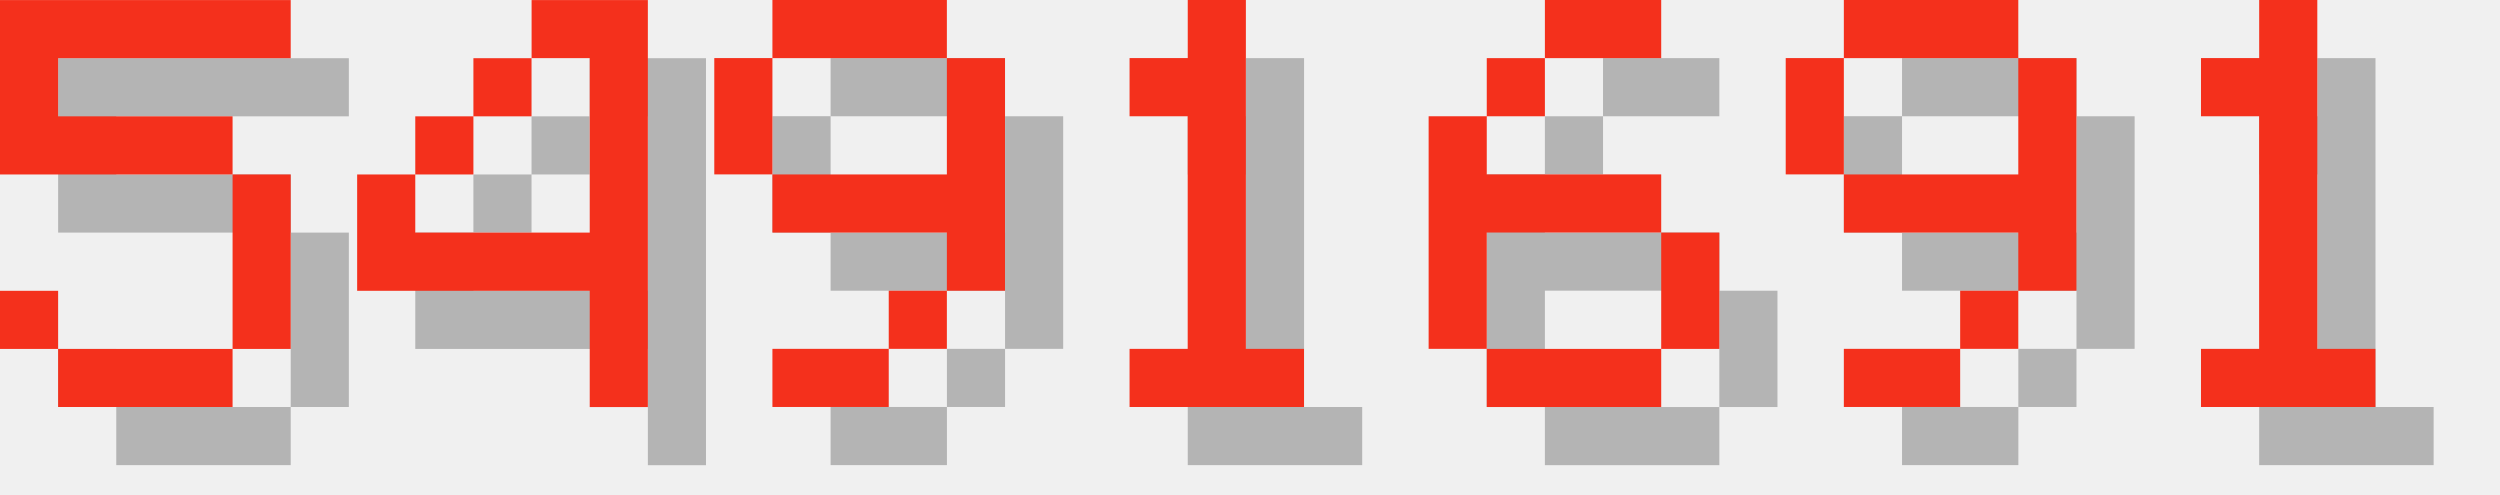
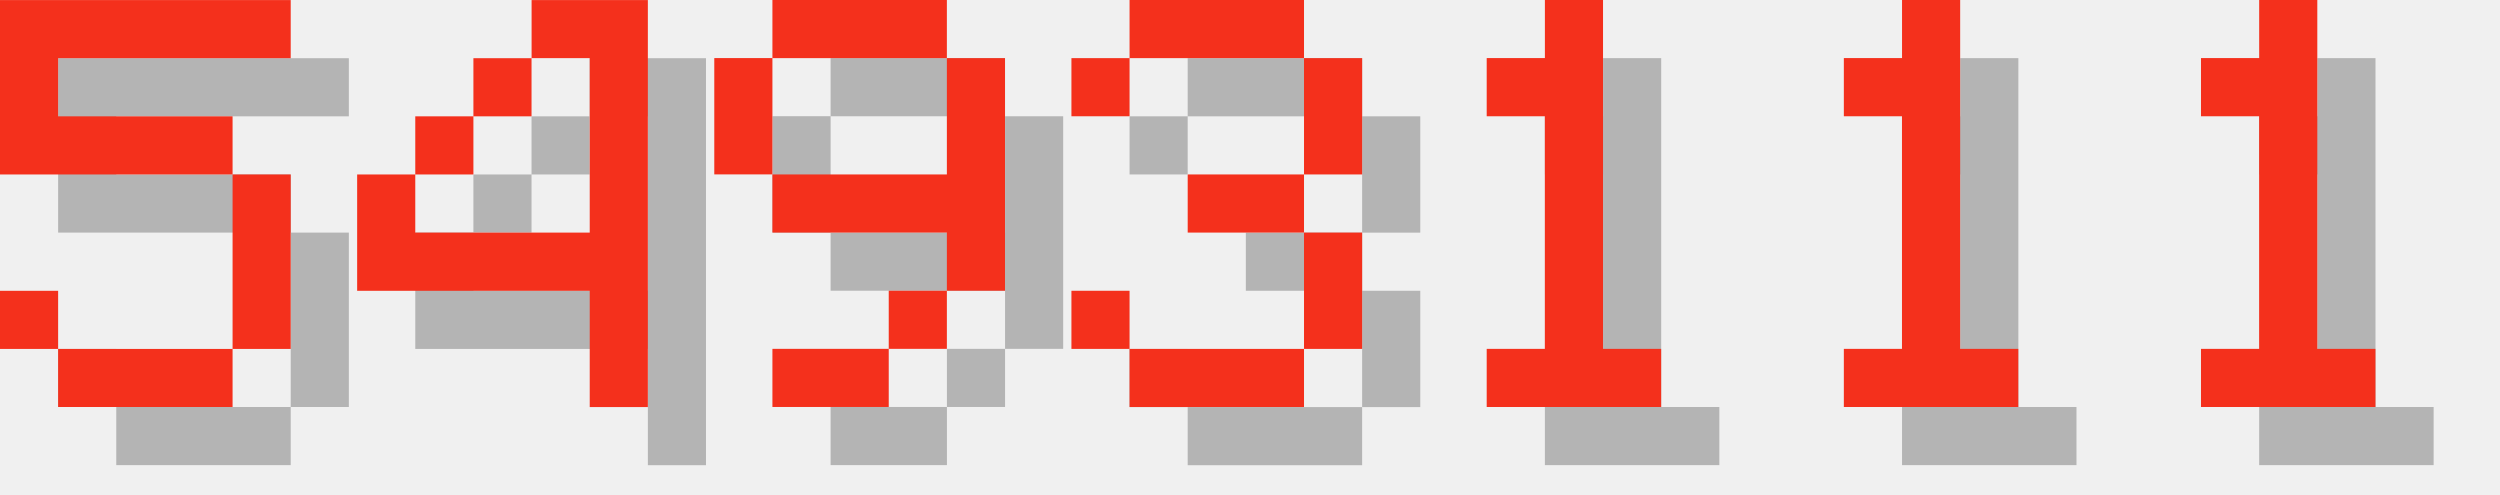
<svg xmlns="http://www.w3.org/2000/svg" version="1.1" width="182.0" height="36">
  <style>
        .text-foreground {
            fill: #F4301C;
        }
        .text-shadow {
            fill: #000000;
            fill-opacity: 0.25;
        }
    </style>
  <g class="digit" id="digit_5" transform="translate(0.0, 0), scale(4)">
    <path id="digit_5_shadow" class="text-shadow" d="m1.058 1.058v3.175h4.233v3.175h-3.175v-1.058h-1.058v1.058h1.058v1.058h3.175v-1.058h1.058v-3.175h-1.058v-1.058h-3.175v-1.058h4.233v-1.058h-5.292z" fill-opacity=".5" style="paint-order:stroke fill markers" />
    <path id="digit_5_fg" class="text-foreground" d="m0 0v3.175h4.233v3.175h-3.175v-1.058h-1.058v1.058h1.058v1.058h3.175v-1.058h1.058v-3.175h-1.058v-1.058h-3.175v-1.058h4.233v-1.058h-5.292z" fill="#fff" style="paint-order:stroke fill markers" />
  </g>
  <g class="digit" id="digit_4" transform="translate(26.0, 0), scale(4)">
    <path id="digit_4_shadow" class="text-shadow" d="m4.233 1.058v1.058h1.058v3.175h-3.175v-1.058h-1.058v2.117h4.233v2.117h1.058v-7.408h-2.117zm-2.117 3.175h1.058v-1.058h-1.058v1.058zm1.058-1.058h1.058v-1.058h-1.058v1.058z" fill-opacity=".5" style="paint-order:stroke fill markers" />
    <path id="digit_4_fg" class="text-foreground" d="m3.175 0v1.058h1.058v3.175h-3.175v-1.058h-1.058v2.117h4.233v2.117h1.058v-7.408h-2.117zm-2.117 3.175h1.058v-1.058h-1.058v1.058zm1.058-1.058h1.058v-1.058h-1.058v1.058z" fill="#fff" style="paint-order:stroke fill markers" />
  </g>
  <g class="digit" id="digit_9" transform="translate(52.0, 0), scale(4)">
    <path id="digit_9_shadow" class="text-shadow" d="m2.117 1.058v1.058h3.175v-1.058h-3.175zm3.175 1.058v2.117h-3.175v1.058h3.175v1.058h1.058v-4.233h-1.058zm0 4.233h-1.058v1.058h1.058v-1.058zm-1.058 1.058h-2.117v1.058h2.117v-1.058zm-2.117-3.175v-2.117h-1.058v2.117h1.058z" fill-opacity=".5" style="paint-order:stroke fill markers" />
    <path id="digit_9_fg" class="text-foreground" d="m1.058 0v1.058h3.175v-1.058h-3.175zm3.175 1.058v2.117h-3.175v1.058h3.175v1.058h1.058v-4.233h-1.058zm0 4.233h-1.058v1.058h1.058v-1.058zm-1.058 1.058h-2.117v1.058h2.117v-1.058zm-2.117-3.175v-2.117h-1.058v2.117h1.058z" fill="#fff" style="paint-order:stroke fill markers" />
  </g>
-   <g class="digit" id="digit_1" transform="translate(78.0, 0), scale(4)">
+   <g class="digit" id="digit_3" transform="translate(78.0, 0), scale(4)">
+     <path id="digit_3_shadow" class="text-shadow" d="m1.058 2.117v1.058h1.058v-1.058h3.175v2.117h-2.117v1.058h2.117v2.117h-3.175v-1.058h-1.058v1.058h1.058v1.058h3.175v-1.058h1.058v-2.117h-1.058v-1.058h1.058v-2.117h-1.058v-1.058h-3.175v1.058h-1.058z" fill-opacity=".5" style="paint-order:stroke fill markers" />
+     <path id="digit_3_fg" class="text-foreground" d="m0 1.058v1.058h1.058v-1.058h3.175v2.117h-2.117v1.058h2.117v2.117h-3.175v-1.058h-1.058v1.058h1.058v1.058h3.175v-1.058h1.058v-2.117h-1.058v-1.058h1.058v-2.117h-1.058v-1.058h-3.175v1.058h-1.058z" fill="#fff" style="paint-order:stroke fill markers" />
+   </g>
+   <g class="digit" id="digit_1" transform="translate(104.0, 0), scale(4)">
    <path id="digit_1_shadow" class="text-shadow" d="m2.117 2.117v1.058h1.058v4.233h-1.058v1.058h3.175v-1.058h-1.058v-6.35h-1.058v1.058h-1.058z" fill-opacity=".5" style="paint-order:stroke fill markers" />
    <path id="digit_1_fg" class="text-foreground" d="m1.058 1.058v1.058h1.058v4.233h-1.058v1.058h3.175v-1.058h-1.058v-6.35h-1.058v1.058h-1.058z" fill="#fff" style="paint-order:stroke fill markers" />
  </g>
-   <g class="digit" id="digit_6" transform="translate(104.0, 0), scale(4)">
-     <path id="digit_6_shadow" class="text-shadow" d="m3.175 1.058v1.058h2.117v-1.058h-2.117zm0 1.058h-1.058v1.058h1.058v-1.058zm-1.058 1.058h-1.058v4.233h1.058v-2.117h3.175v-1.058h-3.175v-1.058zm3.175 2.117v2.117h1.058v-2.117h-1.058zm0 2.117h-3.175v1.058h3.175v-1.058z" fill-opacity=".5" style="paint-order:stroke fill markers" />
-     <path id="digit_6_fg" class="text-foreground" d="m2.117 0v1.058h2.117v-1.058h-2.117zm0 1.058h-1.058v1.058h1.058v-1.058zm-1.058 1.058h-1.058v4.233h1.058v-2.117h3.175v-1.058h-3.175v-1.058zm3.175 2.117v2.117h1.058v-2.117h-1.058zm0 2.117h-3.175v1.058h3.175v-1.058z" fill="#fff" style="paint-order:stroke fill markers" />
-   </g>
-   <g class="digit" id="digit_9" transform="translate(130.0, 0), scale(4)">
-     <path id="digit_9_shadow" class="text-shadow" d="m2.117 1.058v1.058h3.175v-1.058h-3.175zm3.175 1.058v2.117h-3.175v1.058h3.175v1.058h1.058v-4.233h-1.058zm0 4.233h-1.058v1.058h1.058v-1.058zm-1.058 1.058h-2.117v1.058h2.117v-1.058zm-2.117-3.175v-2.117h-1.058v2.117h1.058z" fill-opacity=".5" style="paint-order:stroke fill markers" />
-     <path id="digit_9_fg" class="text-foreground" d="m1.058 0v1.058h3.175v-1.058h-3.175zm3.175 1.058v2.117h-3.175v1.058h3.175v1.058h1.058v-4.233h-1.058zm0 4.233h-1.058v1.058h1.058v-1.058zm-1.058 1.058h-2.117v1.058h2.117v-1.058zm-2.117-3.175v-2.117h-1.058v2.117h1.058z" fill="#fff" style="paint-order:stroke fill markers" />
+   <g class="digit" id="digit_1" transform="translate(130.0, 0), scale(4)">
+     <path id="digit_1_shadow" class="text-shadow" d="m2.117 2.117v1.058h1.058v4.233h-1.058v1.058h3.175v-1.058h-1.058v-6.35h-1.058v1.058h-1.058z" fill-opacity=".5" style="paint-order:stroke fill markers" />
+     <path id="digit_1_fg" class="text-foreground" d="m1.058 1.058v1.058h1.058v4.233h-1.058v1.058h3.175v-1.058h-1.058v-6.35h-1.058v1.058h-1.058z" fill="#fff" style="paint-order:stroke fill markers" />
  </g>
  <g class="digit" id="digit_1" transform="translate(156.0, 0), scale(4)">
    <path id="digit_1_shadow" class="text-shadow" d="m2.117 2.117v1.058h1.058v4.233h-1.058v1.058h3.175v-1.058h-1.058v-6.35h-1.058v1.058h-1.058z" fill-opacity=".5" style="paint-order:stroke fill markers" />
    <path id="digit_1_fg" class="text-foreground" d="m1.058 1.058v1.058h1.058v4.233h-1.058v1.058h3.175v-1.058h-1.058v-6.35h-1.058v1.058h-1.058z" fill="#fff" style="paint-order:stroke fill markers" />
  </g>
</svg>
